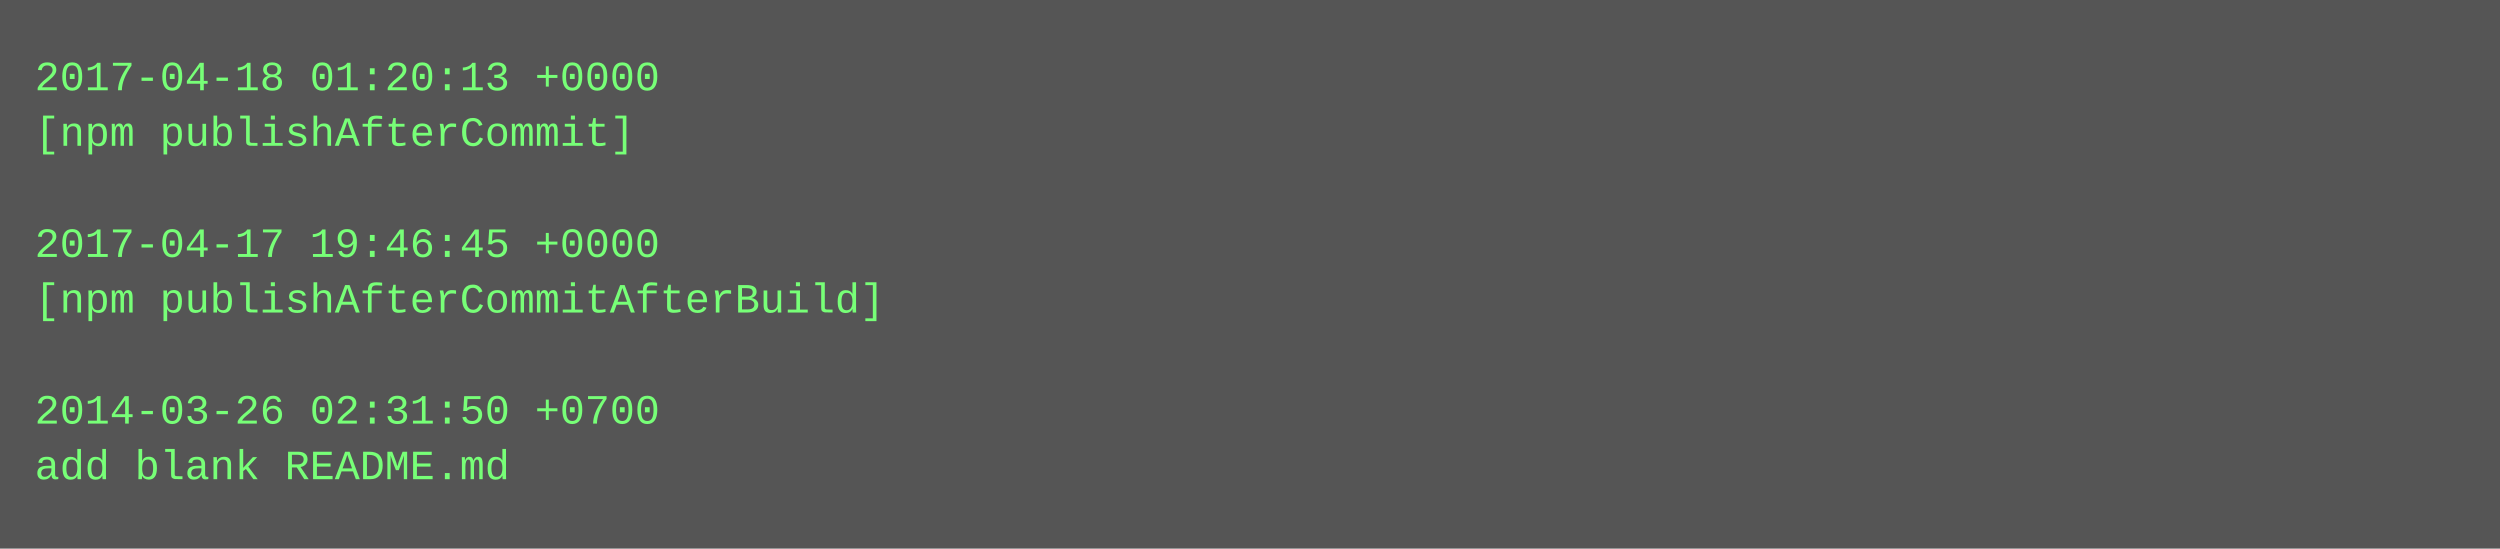
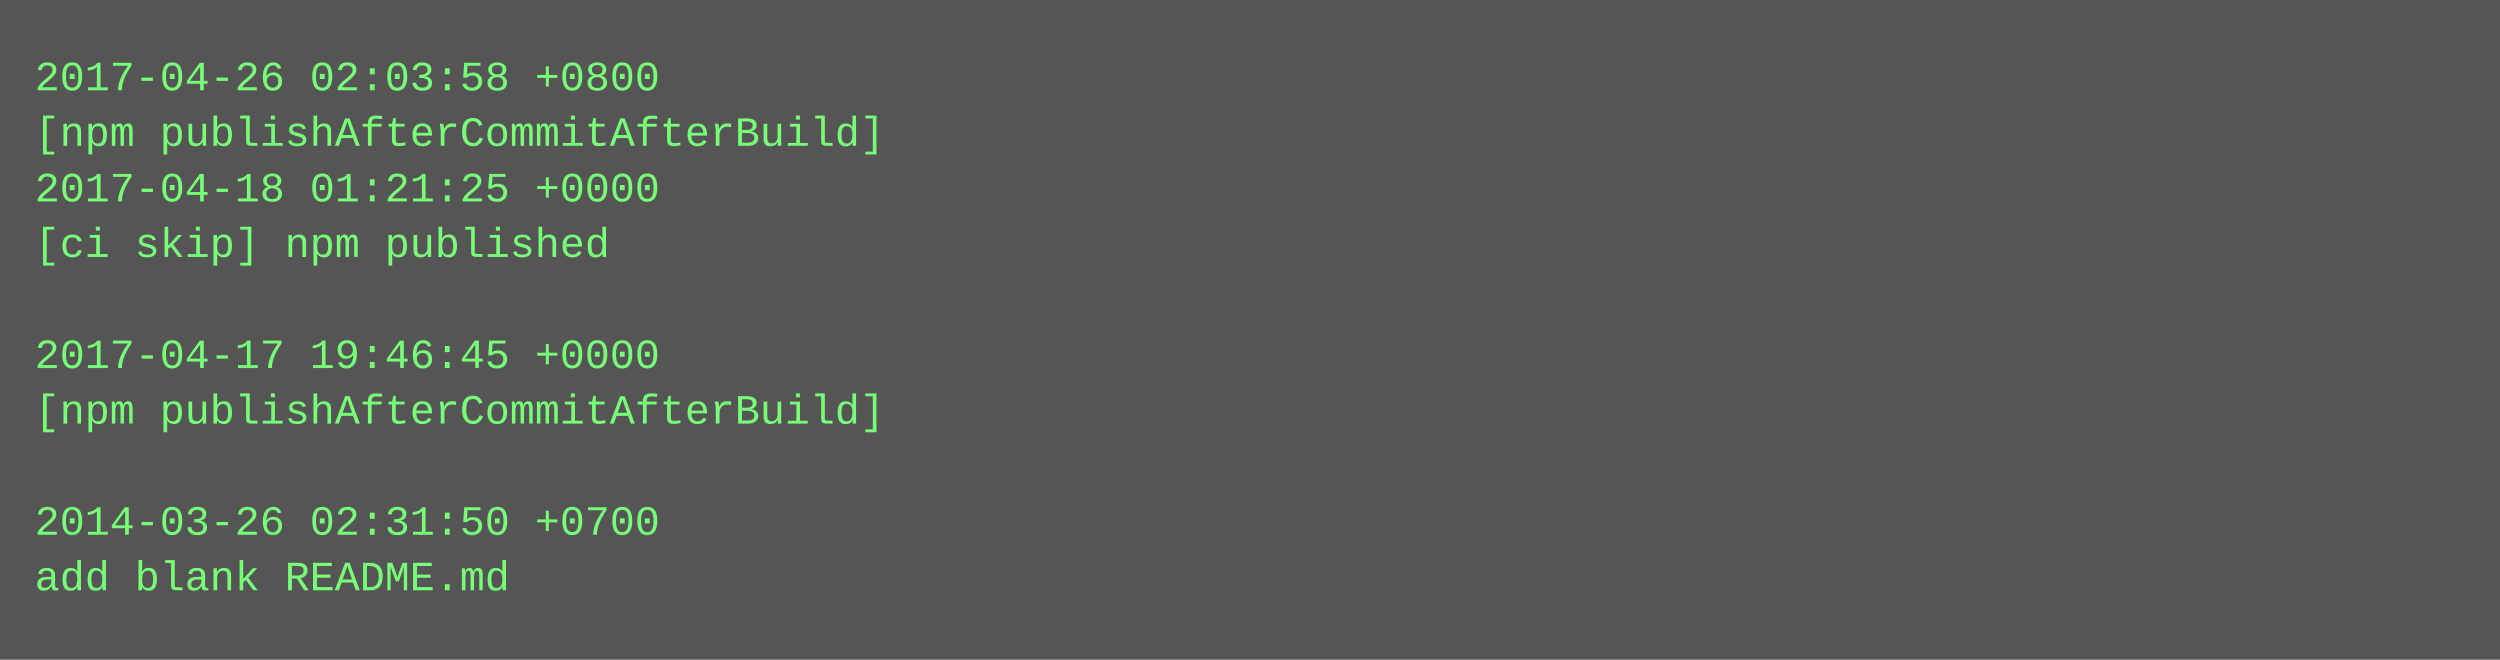
- <svg xmlns="http://www.w3.org/2000/svg" height="158" width="720">
-   <rect height="158" fill="#555" width="720" />
+ <svg xmlns="http://www.w3.org/2000/svg" height="190" width="720">
+   <rect height="190" fill="#555" width="720" />
  <text fill="#7f7" font-family="Courier New" font-size="12" xml:space="preserve">
-     <tspan x="10" y="26">2017-04-18 01:20:13 +0000</tspan>
-     <tspan x="10" y="42">[npm publishAfterCommit]</tspan>
-     <tspan x="10" y="58" />
-     <tspan x="10" y="74">2017-04-17 19:46:45 +0000</tspan>
-     <tspan x="10" y="90">[npm publishAfterCommitAfterBuild]</tspan>
-     <tspan x="10" y="106" />
-     <tspan x="10" y="122">2014-03-26 02:31:50 +0700</tspan>
-     <tspan x="10" y="138">add blank README.md</tspan>
+     <tspan x="10" y="26">2017-04-26 02:03:58 +0800</tspan>
+     <tspan x="10" y="42">[npm publishAfterCommitAfterBuild]</tspan>
+     <tspan x="10" y="58">2017-04-18 01:21:25 +0000</tspan>
+     <tspan x="10" y="74">[ci skip] npm published</tspan>
+     <tspan x="10" y="90" />
+     <tspan x="10" y="106">2017-04-17 19:46:45 +0000</tspan>
+     <tspan x="10" y="122">[npm publishAfterCommitAfterBuild]</tspan>
+     <tspan x="10" y="138" />
+     <tspan x="10" y="154">2014-03-26 02:31:50 +0700</tspan>
+     <tspan x="10" y="170">add blank README.md</tspan>
  </text>
</svg>
